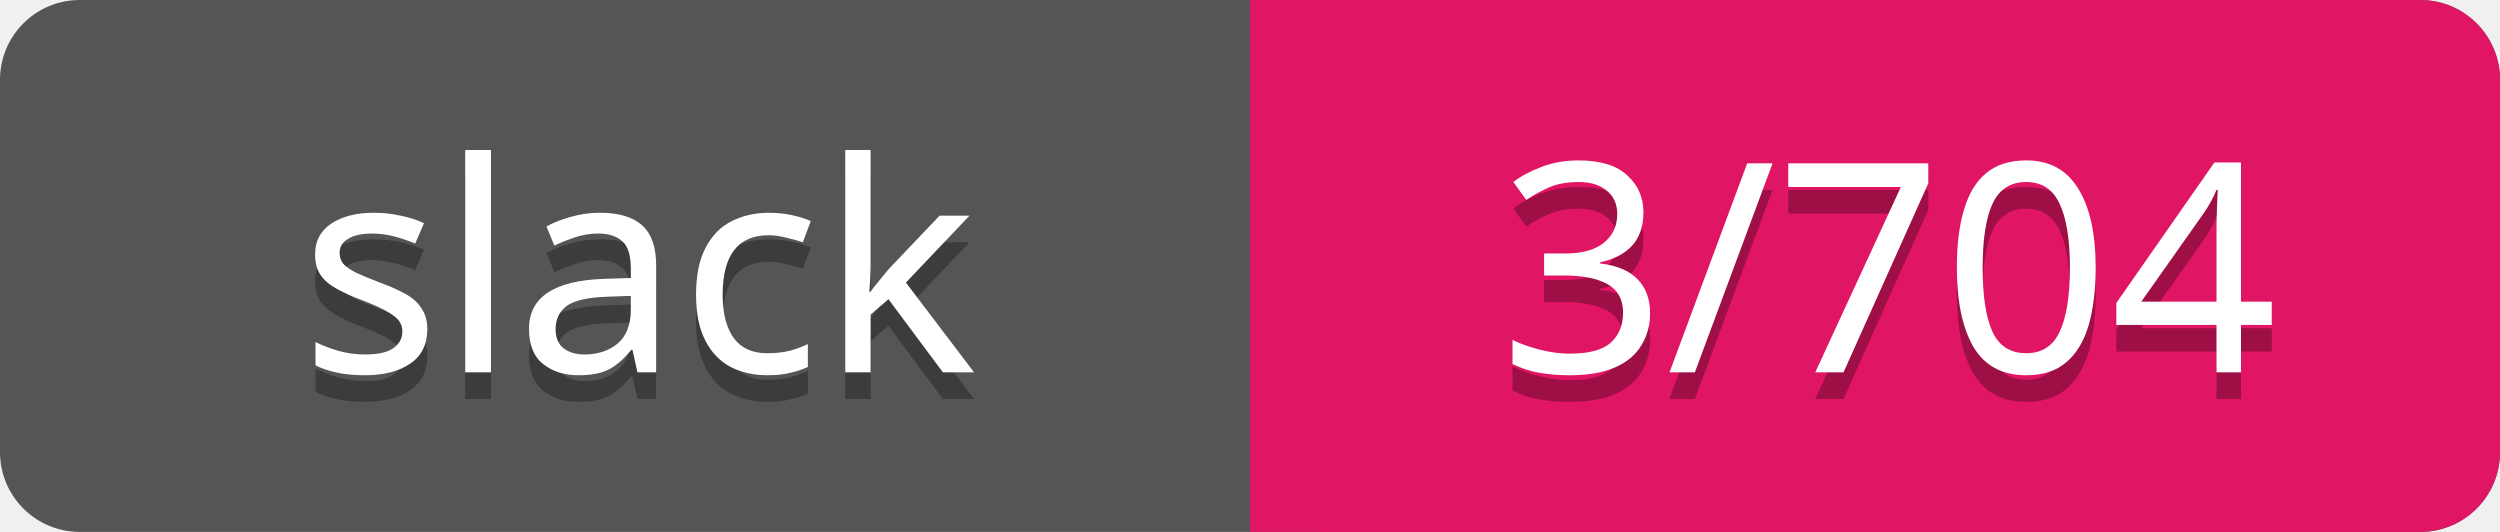
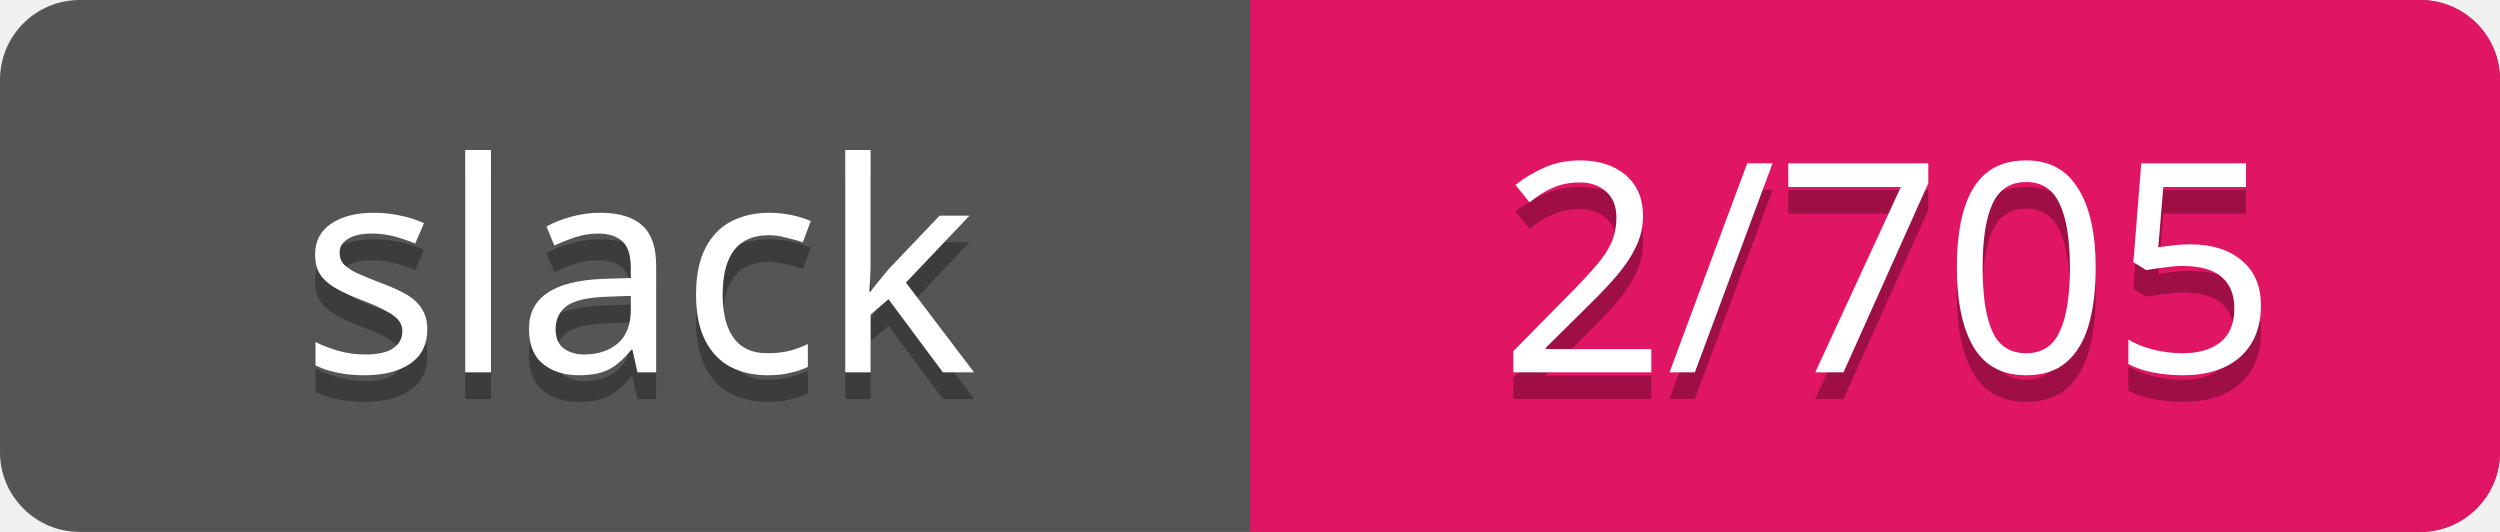
<svg xmlns="http://www.w3.org/2000/svg" width="94" height="20">
  <rect rx="3" width="94" height="20" fill="#555" />
  <rect rx="3" x="47" width="47" height="20" fill="#E01563" />
  <path d="M47 0h4v20h-4z" fill="#E01563" />
  <g text-anchor="middle" font-family="Verdana" font-size="11">
    <text fill="#010101" fill-opacity=".3" x="24" y="15">slack</text>
    <text fill="#fff" x="24" y="14">slack</text>
-     <text fill="#010101" fill-opacity=".3" x="71" y="15">3/704</text>
-     <text fill="#fff" x="71" y="14">3/704</text>
+     <text fill="#010101" fill-opacity=".3" x="71" y="15">2/705</text>
+     <text fill="#fff" x="71" y="14">2/705</text>
  </g>
</svg>
